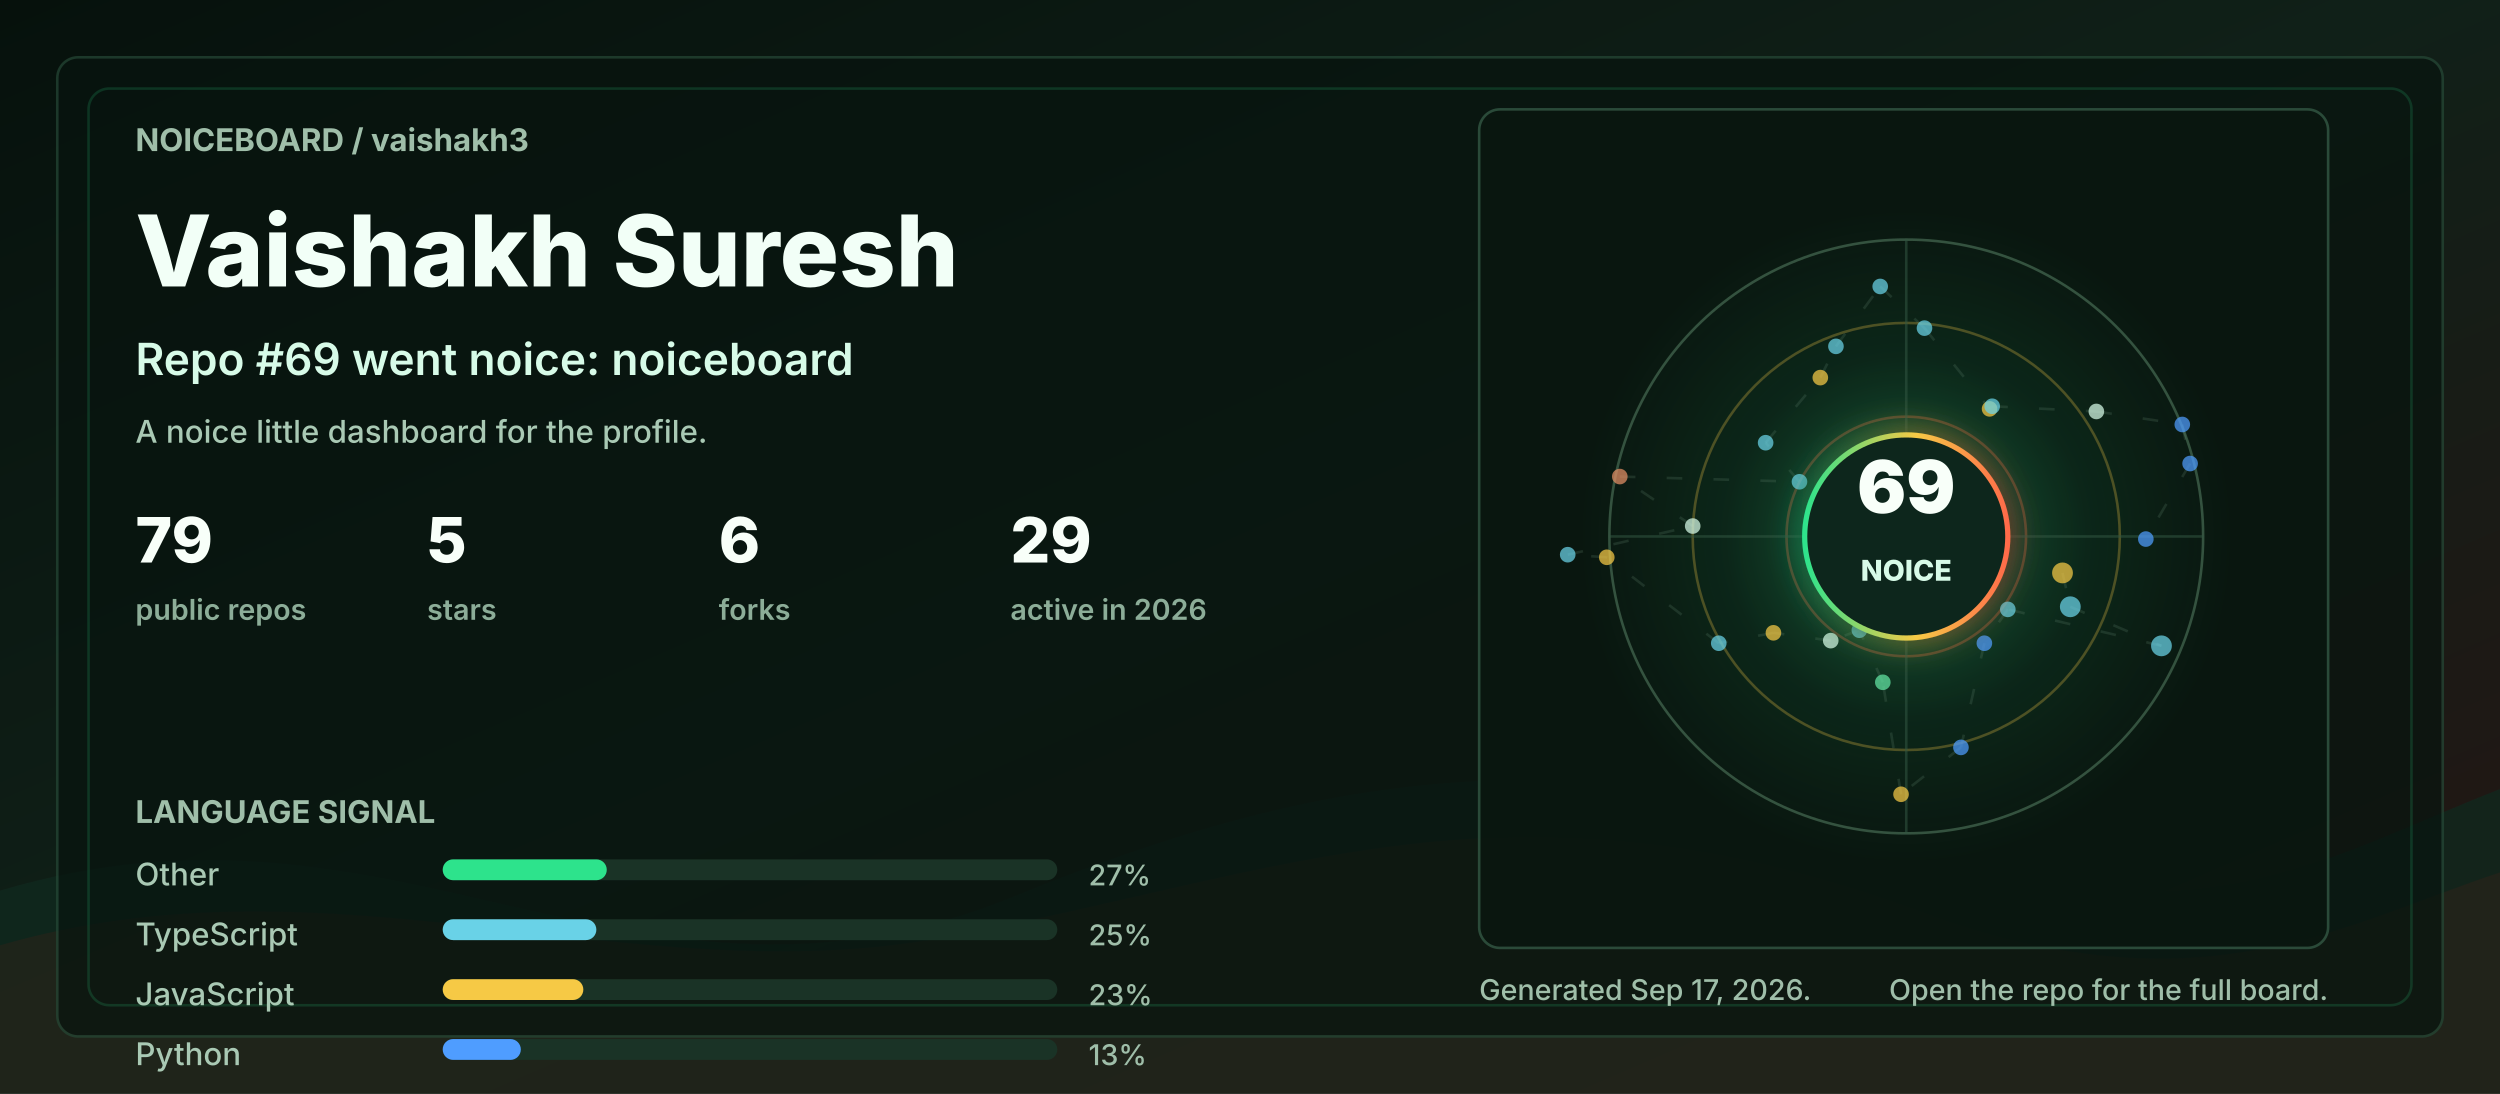
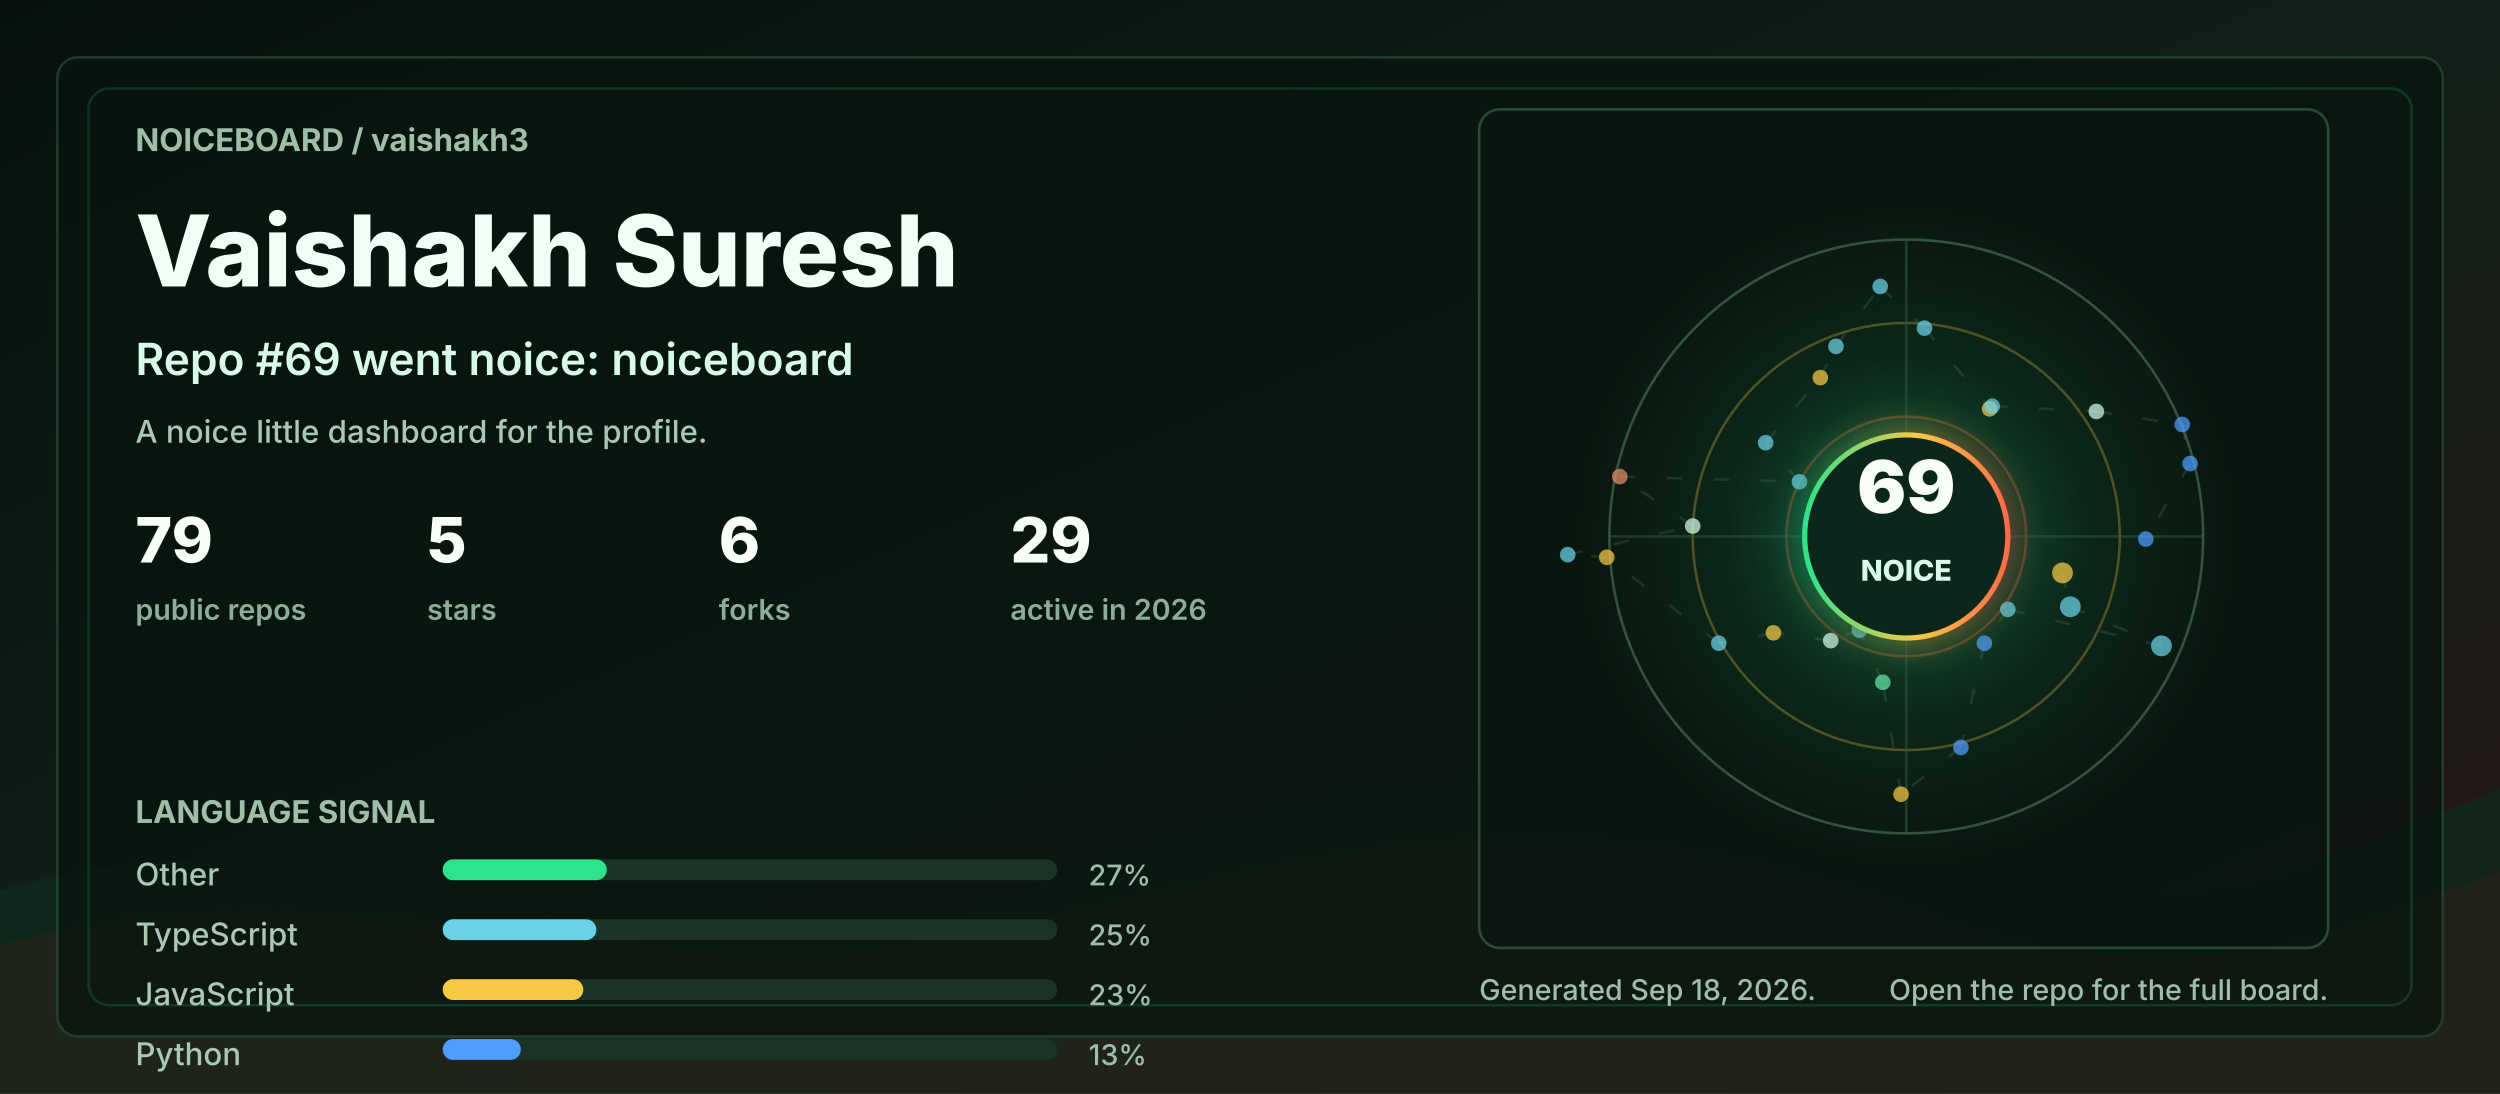
<svg xmlns="http://www.w3.org/2000/svg" width="960" height="420" viewBox="0 0 960 420" role="img" aria-labelledby="title desc">
  <defs>
    <linearGradient id="bg" x1="0" y1="0" x2="1" y2="1">
      <stop offset="0" stop-color="#06110c" />
      <stop offset="0.48" stop-color="#102018" />
      <stop offset="1" stop-color="#251513" />
    </linearGradient>
    <linearGradient id="accent" x1="0" y1="0" x2="1" y2="0">
      <stop offset="0" stop-color="#2de38c" />
      <stop offset="0.55" stop-color="#f6c945" />
      <stop offset="1" stop-color="#ff6b4a" />
    </linearGradient>
    <radialGradient id="halo" cx="50%" cy="50%" r="50%">
      <stop offset="0" stop-color="#2de38c" stop-opacity="0.36" />
      <stop offset="0.55" stop-color="#2de38c" stop-opacity="0.08" />
      <stop offset="1" stop-color="#2de38c" stop-opacity="0" />
    </radialGradient>
    <filter id="softGlow" x="-30%" y="-30%" width="160%" height="160%">
      <feGaussianBlur stdDeviation="6" result="blur" />
      <feMerge>
        <feMergeNode in="blur" />
        <feMergeNode in="SourceGraphic" />
      </feMerge>
    </filter>
    <style>
      .label { fill: #9fbea9; font: 700 12px ui-sans-serif, system-ui, -apple-system, BlinkMacSystemFont, "Segoe UI", sans-serif; letter-spacing: 0; }
      .tiny { fill: #9fbea9; font: 500 11px ui-sans-serif, system-ui, -apple-system, BlinkMacSystemFont, "Segoe UI", sans-serif; letter-spacing: 0; }
      .title { fill: #f2fff7; font: 800 38px ui-sans-serif, system-ui, -apple-system, BlinkMacSystemFont, "Segoe UI", sans-serif; letter-spacing: 0; }
      .subtitle { fill: #d7fbe8; font: 600 17px ui-sans-serif, system-ui, -apple-system, BlinkMacSystemFont, "Segoe UI", sans-serif; letter-spacing: 0; }
      .metric { fill: #f8fff9; font: 800 24px ui-sans-serif, system-ui, -apple-system, BlinkMacSystemFont, "Segoe UI", sans-serif; letter-spacing: 0; }
      .metric-label { fill: #8cad98; font: 600 11px ui-sans-serif, system-ui, -apple-system, BlinkMacSystemFont, "Segoe UI", sans-serif; letter-spacing: 0; }
      .repo { fill: #f8fff9; font: 750 16px ui-sans-serif, system-ui, -apple-system, BlinkMacSystemFont, "Segoe UI", sans-serif; letter-spacing: 0; }
      .muted { fill: #a9c9b4; font: 500 12px ui-sans-serif, system-ui, -apple-system, BlinkMacSystemFont, "Segoe UI", sans-serif; letter-spacing: 0; }
      .ring { animation: ring 9s linear infinite; transform-origin: 692px 206px; }
      .float { animation: float 5s ease-in-out infinite; }
      .pulse { animation: pulse 2.8s ease-in-out infinite; }
      .draw { stroke-dasharray: 6 12; animation: dash 13s linear infinite; }
      @keyframes ring { to { transform: rotate(360deg); } }
      @keyframes dash { to { stroke-dashoffset: -140; } }
      @keyframes pulse { 0%, 100% { opacity: .56; } 50% { opacity: 1; } }
      @keyframes float { 0%, 100% { transform: translateY(0); } 50% { transform: translateY(-7px); } }
      @media (prefers-reduced-motion: reduce) { * { animation: none !important; } }
    </style>
  </defs>
  <rect width="960" height="420" rx="0" fill="url(#bg)" />
  <path d="M0 342 C154 296 244 404 390 344 C520 291 615 284 754 330 C846 361 896 328 960 303 L960 420 L0 420 Z" fill="#10281e" opacity="0.78" />
  <path d="M0 363 C128 326 242 382 362 360 C493 336 581 292 738 350 C845 390 902 354 960 335 L960 420 L0 420 Z" fill="#3b1f17" opacity="0.34" />
  <rect x="22" y="22" width="916" height="376" rx="8" fill="#07130e" opacity="0.72" stroke="#244634" />
  <rect x="34" y="34" width="892" height="352" rx="8" fill="none" stroke="#2de38c" opacity="0.16" />
  <g transform="translate(52 58)">
    <text class="label" x="0" y="0">NOICEBOARD / vaishakh3</text>
    <text class="title" x="0" y="52">Vaishakh Suresh</text>
    <text class="subtitle" x="0" y="86">Repo #69 went noice: noiceboard</text>
    <text class="muted" x="0" y="112">A noice little dashboard for the profile.</text>
    <g transform="translate(0 158)">
      <g transform="translate(0 0)">
        <text class="metric" x="0" y="0">79</text>
        <text class="metric-label" x="0" y="22">public repos</text>
      </g>
      <g transform="translate(112 0)">
        <text class="metric" x="0" y="0">5</text>
        <text class="metric-label" x="0" y="22">stars</text>
      </g>
      <g transform="translate(224 0)">
        <text class="metric" x="0" y="0">6</text>
        <text class="metric-label" x="0" y="22">forks</text>
      </g>
      <g transform="translate(336 0)">
        <text class="metric" x="0" y="0">29</text>
        <text class="metric-label" x="0" y="22">active in 2026</text>
      </g>
    </g>
    <g transform="translate(0 258)">
      <text class="label" x="0" y="0">LANGUAGE SIGNAL</text>
      <g transform="translate(0 24)">
        <text class="muted" x="0" y="0">Other</text>
        <rect x="118" y="-10" width="236" height="8" rx="4" fill="#1a3326" />
        <rect x="118" y="-10" width="63" height="8" rx="4" fill="#2de38c" />
        <text class="tiny" x="366" y="0">27%</text>
      </g>
      <g transform="translate(0 47)">
        <text class="muted" x="0" y="0">TypeScript</text>
        <rect x="118" y="-10" width="236" height="8" rx="4" fill="#1a3326" />
        <rect x="118" y="-10" width="59" height="8" rx="4" fill="#69d2e7" />
        <text class="tiny" x="366" y="0">25%</text>
      </g>
      <g transform="translate(0 70)">
        <text class="muted" x="0" y="0">JavaScript</text>
        <rect x="118" y="-10" width="236" height="8" rx="4" fill="#1a3326" />
        <rect x="118" y="-10" width="54" height="8" rx="4" fill="#f6c945" />
        <text class="tiny" x="366" y="0">23%</text>
      </g>
      <g transform="translate(0 93)">
        <text class="muted" x="0" y="0">Python</text>
        <rect x="118" y="-10" width="236" height="8" rx="4" fill="#1a3326" />
        <rect x="118" y="-10" width="30" height="8" rx="4" fill="#4f9dff" />
        <text class="tiny" x="366" y="0">13%</text>
      </g>
    </g>
  </g>
  <g transform="translate(568 42)">
    <rect x="0" y="0" width="326" height="322" rx="8" fill="#08160f" opacity="0.82" stroke="#315642" />
    <circle cx="164" cy="164" r="126" fill="url(#halo)" class="pulse" />
    <circle cx="164" cy="164" r="114" fill="none" stroke="#34523f" stroke-width="1" />
    <circle cx="164" cy="164" r="82" fill="none" stroke="#f6c945" stroke-opacity="0.28" stroke-width="1" class="ring" />
    <circle cx="164" cy="164" r="46" fill="none" stroke="#ff6b4a" stroke-opacity="0.28" stroke-width="1" class="ring" />
    <line x1="50" y1="164" x2="278" y2="164" stroke="#315642" stroke-opacity="0.55" />
    <line x1="164" y1="50" x2="164" y2="278" stroke="#315642" stroke-opacity="0.55" />
    <line x1="224" y1="178" x2="227" y2="191" stroke="#5c7e68" stroke-opacity="0.24" stroke-width="1" class="draw" />
    <line x1="227" y1="191" x2="262" y2="206" stroke="#5c7e68" stroke-opacity="0.24" stroke-width="1" class="draw" />
    <line x1="262" y1="206" x2="203" y2="192" stroke="#5c7e68" stroke-opacity="0.24" stroke-width="1" class="draw" />
    <line x1="203" y1="192" x2="194" y2="205" stroke="#5c7e68" stroke-opacity="0.24" stroke-width="1" class="draw" />
    <line x1="194" y1="205" x2="185" y2="245" stroke="#5c7e68" stroke-opacity="0.24" stroke-width="1" class="draw" />
    <line x1="185" y1="245" x2="162" y2="263" stroke="#5c7e68" stroke-opacity="0.24" stroke-width="1" class="draw" />
    <line x1="162" y1="263" x2="155" y2="220" stroke="#5c7e68" stroke-opacity="0.24" stroke-width="1" class="draw" />
    <line x1="155" y1="220" x2="146" y2="200" stroke="#5c7e68" stroke-opacity="0.24" stroke-width="1" class="draw" />
    <line x1="146" y1="200" x2="135" y2="204" stroke="#5c7e68" stroke-opacity="0.24" stroke-width="1" class="draw" />
    <line x1="135" y1="204" x2="113" y2="201" stroke="#5c7e68" stroke-opacity="0.24" stroke-width="1" class="draw" />
    <line x1="113" y1="201" x2="92" y2="205" stroke="#5c7e68" stroke-opacity="0.24" stroke-width="1" class="draw" />
    <line x1="92" y1="205" x2="49" y2="172" stroke="#5c7e68" stroke-opacity="0.24" stroke-width="1" class="draw" />
    <line x1="49" y1="172" x2="34" y2="171" stroke="#5c7e68" stroke-opacity="0.24" stroke-width="1" class="draw" />
    <line x1="34" y1="171" x2="82" y2="160" stroke="#5c7e68" stroke-opacity="0.24" stroke-width="1" class="draw" />
    <line x1="82" y1="160" x2="54" y2="141" stroke="#5c7e68" stroke-opacity="0.24" stroke-width="1" class="draw" />
    <line x1="54" y1="141" x2="123" y2="143" stroke="#5c7e68" stroke-opacity="0.24" stroke-width="1" class="draw" />
    <line x1="123" y1="143" x2="110" y2="128" stroke="#5c7e68" stroke-opacity="0.24" stroke-width="1" class="draw" />
    <line x1="110" y1="128" x2="131" y2="103" stroke="#5c7e68" stroke-opacity="0.24" stroke-width="1" class="draw" />
    <line x1="131" y1="103" x2="137" y2="91" stroke="#5c7e68" stroke-opacity="0.24" stroke-width="1" class="draw" />
    <line x1="137" y1="91" x2="154" y2="68" stroke="#5c7e68" stroke-opacity="0.24" stroke-width="1" class="draw" />
    <line x1="154" y1="68" x2="171" y2="84" stroke="#5c7e68" stroke-opacity="0.24" stroke-width="1" class="draw" />
    <line x1="171" y1="84" x2="196" y2="115" stroke="#5c7e68" stroke-opacity="0.24" stroke-width="1" class="draw" />
    <line x1="196" y1="115" x2="197" y2="114" stroke="#5c7e68" stroke-opacity="0.24" stroke-width="1" class="draw" />
    <line x1="197" y1="114" x2="237" y2="116" stroke="#5c7e68" stroke-opacity="0.24" stroke-width="1" class="draw" />
    <line x1="237" y1="116" x2="270" y2="121" stroke="#5c7e68" stroke-opacity="0.24" stroke-width="1" class="draw" />
    <line x1="270" y1="121" x2="273" y2="136" stroke="#5c7e68" stroke-opacity="0.24" stroke-width="1" class="draw" />
    <line x1="273" y1="136" x2="256" y2="165" stroke="#5c7e68" stroke-opacity="0.24" stroke-width="1" class="draw" />
    <circle cx="224" cy="178" r="4" fill="#f6c945" opacity="0.72" class="pulse" />
    <circle cx="227" cy="191" r="4" fill="#69d2e7" opacity="0.72" class="" />
    <circle cx="262" cy="206" r="4" fill="#69d2e7" opacity="0.72" class="" />
    <circle cx="203" cy="192" r="3" fill="#69d2e7" opacity="0.72" class="pulse" />
    <circle cx="194" cy="205" r="3" fill="#4f9dff" opacity="0.72" class="" />
    <circle cx="185" cy="245" r="3" fill="#4f9dff" opacity="0.72" class="" />
    <circle cx="162" cy="263" r="3" fill="#f6c945" opacity="0.72" class="pulse" />
    <circle cx="155" cy="220" r="3" fill="#63e6a4" opacity="0.72" class="" />
    <circle cx="146" cy="200" r="3" fill="#69d2e7" opacity="0.72" class="" />
    <circle cx="135" cy="204" r="3" fill="#d7fbe8" opacity="0.72" class="pulse" />
    <circle cx="113" cy="201" r="3" fill="#f6c945" opacity="0.72" class="" />
    <circle cx="92" cy="205" r="3" fill="#69d2e7" opacity="0.72" class="" />
    <circle cx="49" cy="172" r="3" fill="#f6c945" opacity="0.72" class="pulse" />
    <circle cx="34" cy="171" r="3" fill="#69d2e7" opacity="0.72" class="" />
    <circle cx="82" cy="160" r="3" fill="#d7fbe8" opacity="0.72" class="" />
    <circle cx="54" cy="141" r="3" fill="#e58f65" opacity="0.72" class="pulse" />
    <circle cx="123" cy="143" r="3" fill="#69d2e7" opacity="0.72" class="" />
    <circle cx="110" cy="128" r="3" fill="#69d2e7" opacity="0.72" class="" />
    <circle cx="131" cy="103" r="3" fill="#f6c945" opacity="0.72" class="pulse" />
    <circle cx="137" cy="91" r="3" fill="#69d2e7" opacity="0.72" class="" />
    <circle cx="154" cy="68" r="3" fill="#69d2e7" opacity="0.72" class="" />
    <circle cx="171" cy="84" r="3" fill="#69d2e7" opacity="0.72" class="pulse" />
    <circle cx="196" cy="115" r="3" fill="#f6c945" opacity="0.72" class="" />
    <circle cx="197" cy="114" r="3" fill="#69d2e7" opacity="0.72" class="" />
    <circle cx="237" cy="116" r="3" fill="#d7fbe8" opacity="0.72" class="pulse" />
    <circle cx="270" cy="121" r="3" fill="#4f9dff" opacity="0.72" class="" />
    <circle cx="273" cy="136" r="3" fill="#4f9dff" opacity="0.72" class="" />
    <circle cx="256" cy="165" r="3" fill="#4f9dff" opacity="0.72" class="pulse" />
    <g class="float">
      <circle cx="164" cy="164" r="39" fill="#0e261b" stroke="url(#accent)" stroke-width="2" filter="url(#softGlow)" />
      <text x="164" y="155" fill="#f8fff9" text-anchor="middle" font-family="ui-sans-serif, system-ui, -apple-system, BlinkMacSystemFont, Segoe UI, sans-serif" font-size="28" font-weight="900" letter-spacing="0">69</text>
      <text x="164" y="181" fill="#d7fbe8" text-anchor="middle" font-family="ui-sans-serif, system-ui, -apple-system, BlinkMacSystemFont, Segoe UI, sans-serif" font-size="11" font-weight="800" letter-spacing="0">NOICE</text>
    </g>
  </g>
  <g transform="translate(568 384)">
-     <text class="tiny" x="0" y="0">Generated Sep 17, 2026.</text>
+     <text class="tiny" x="0" y="0">Generated Sep 18, 2026.</text>
    <text class="tiny" x="326" y="0" text-anchor="end">Open the repo for the full board.</text>
  </g>
</svg>
